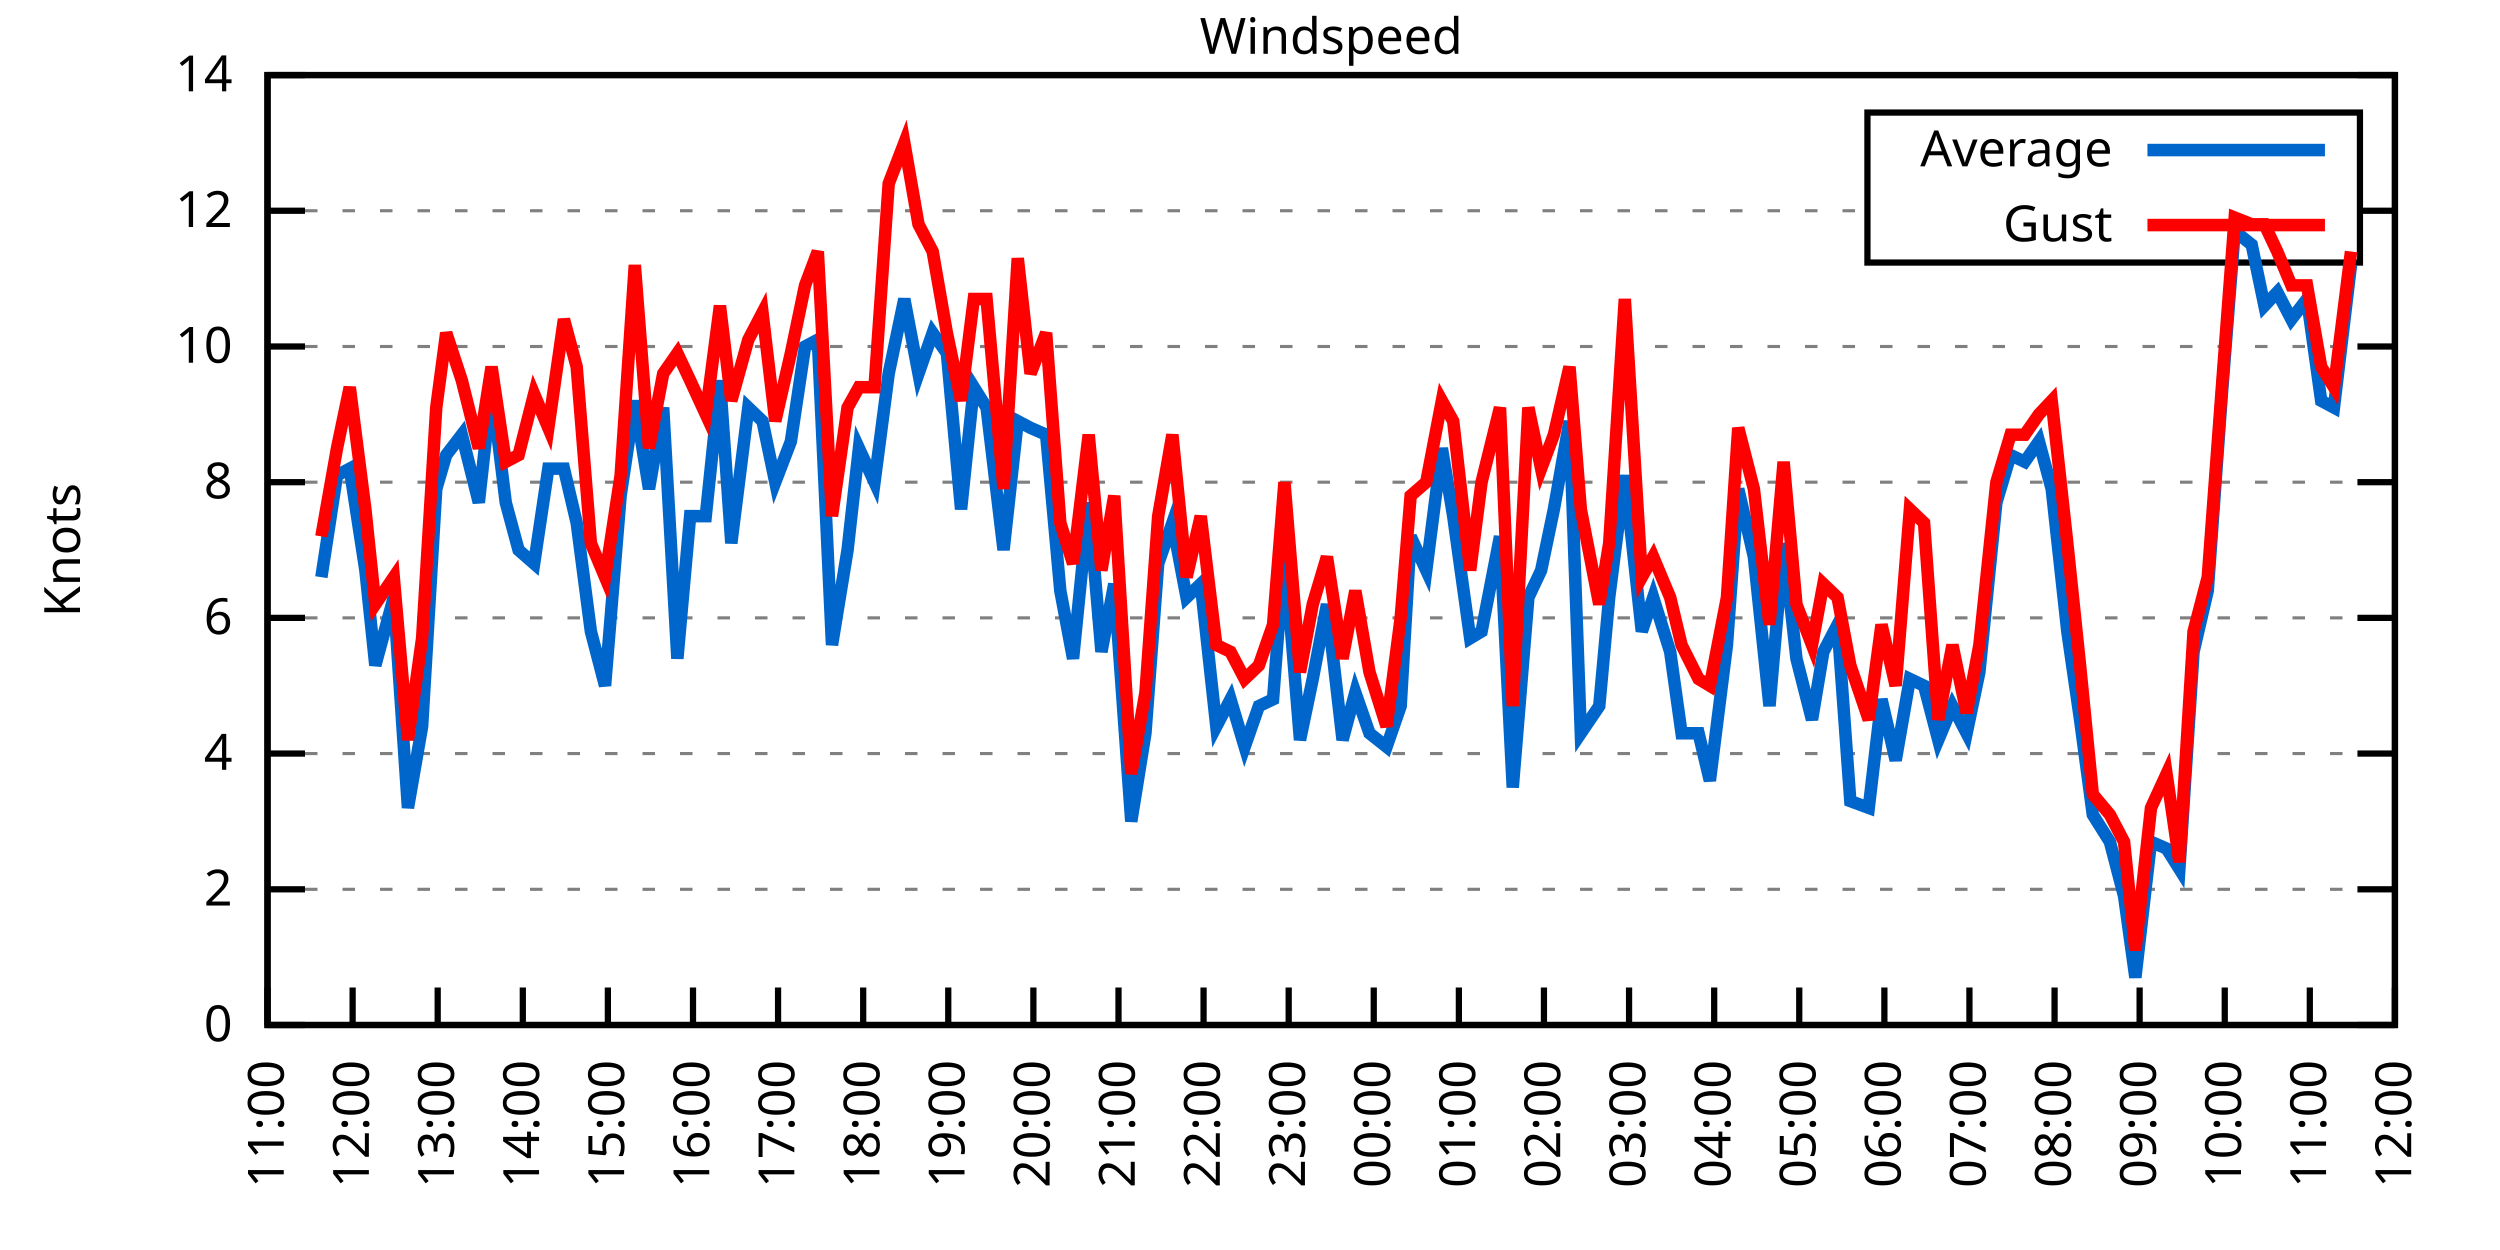
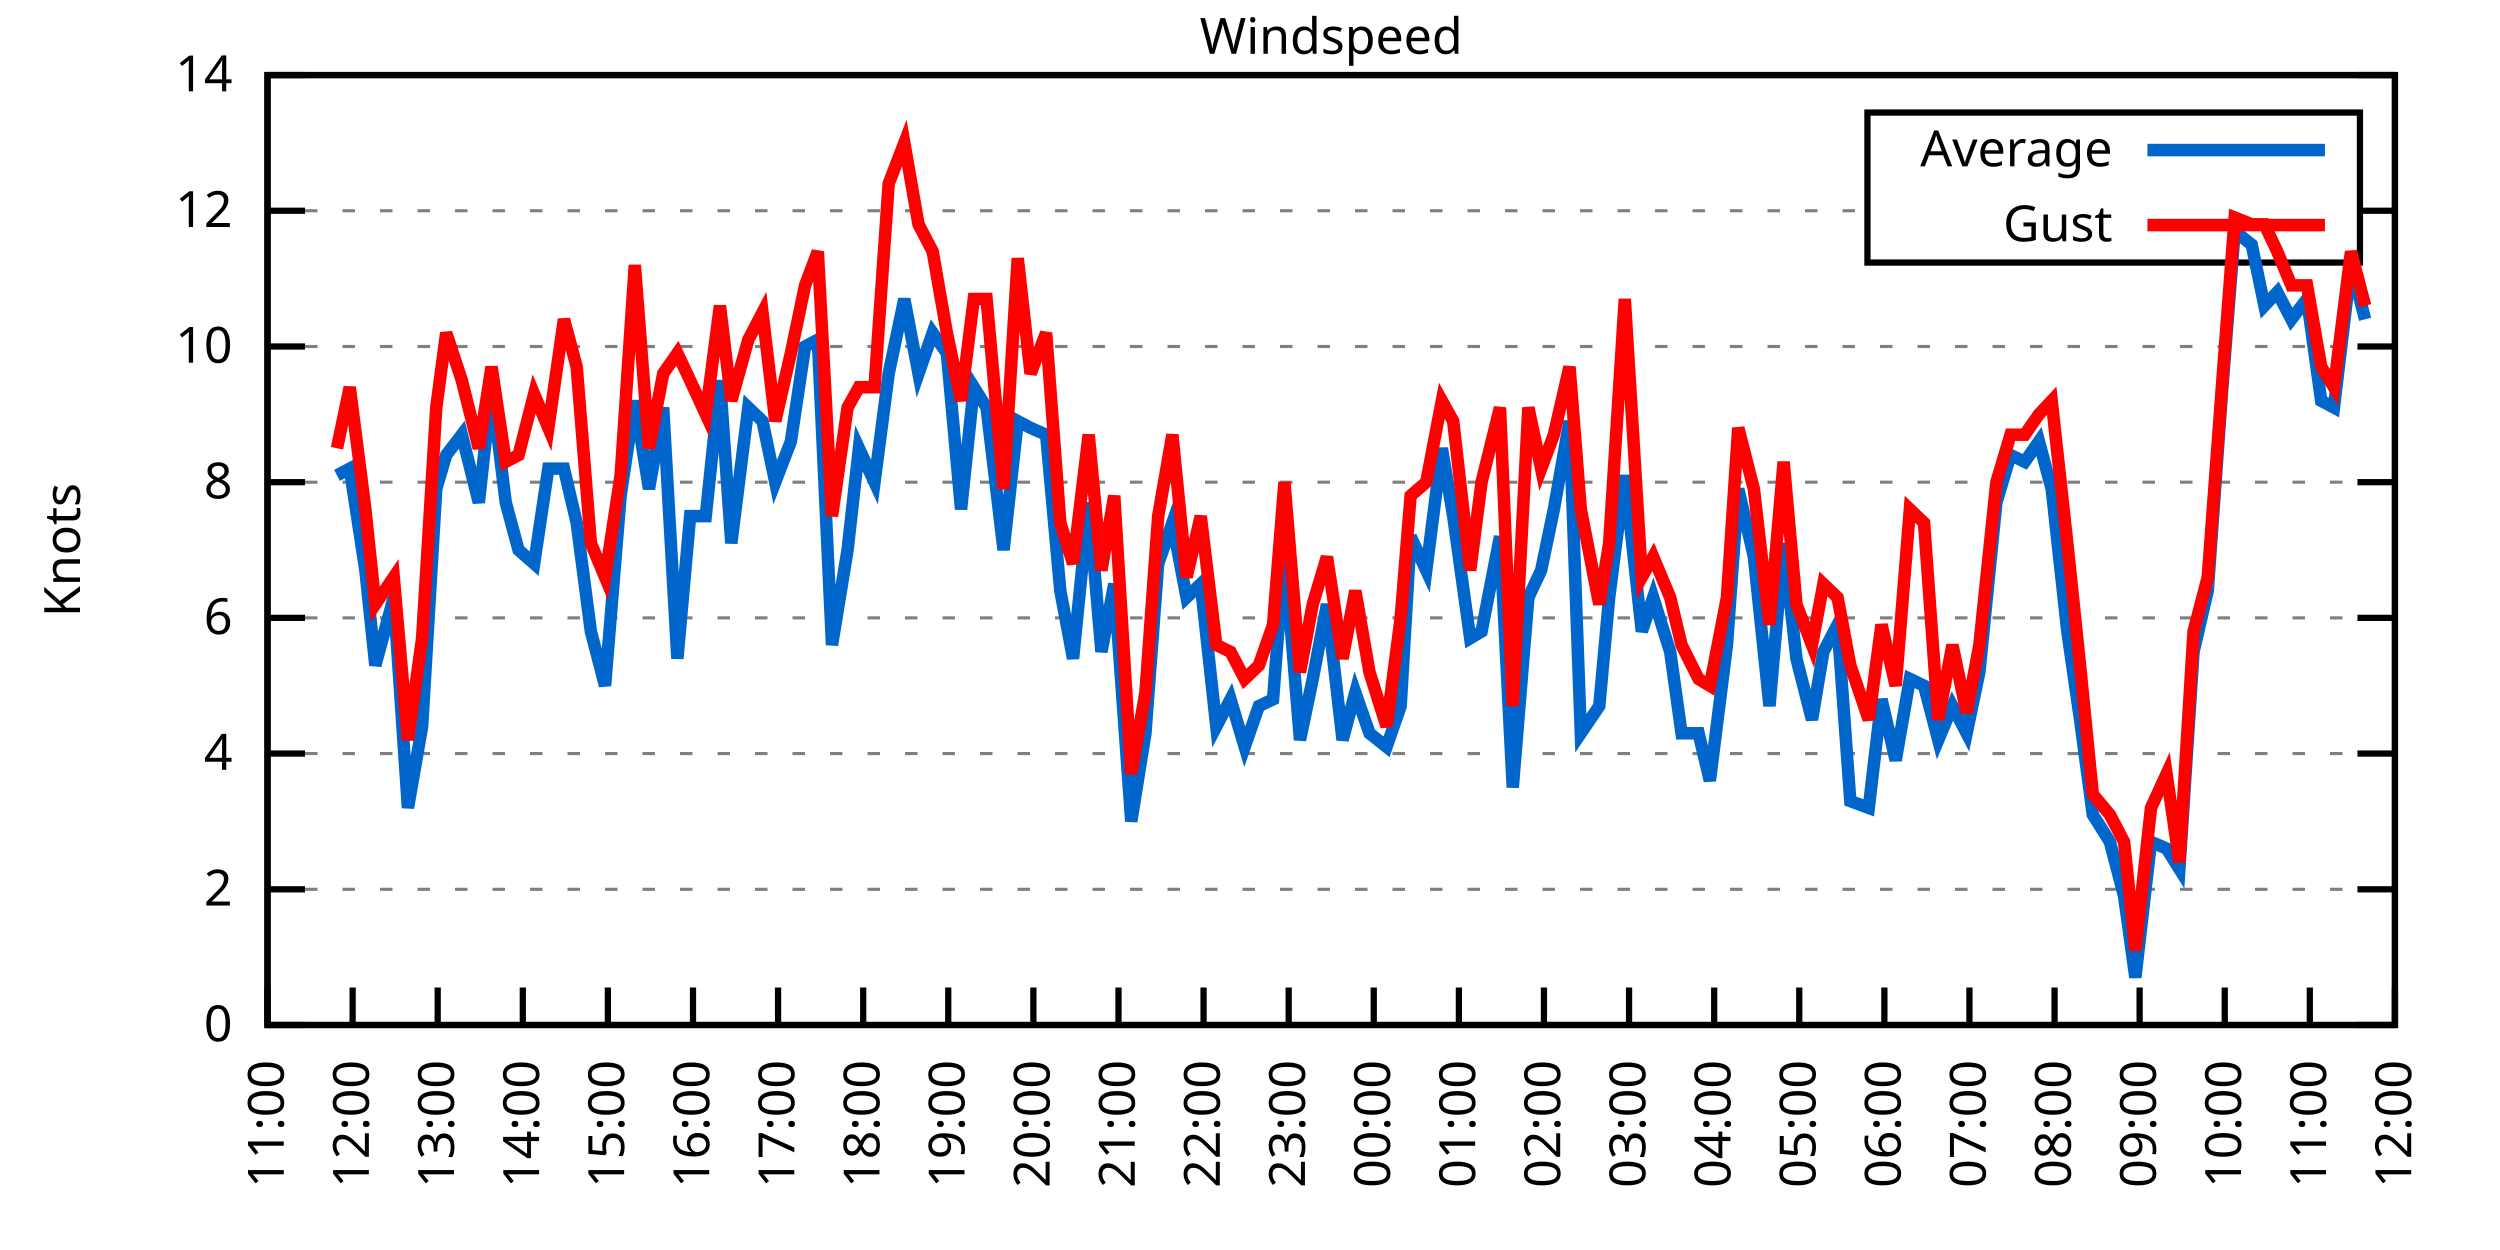
<svg xmlns="http://www.w3.org/2000/svg" xmlns:xlink="http://www.w3.org/1999/xlink" width="400" height="200" viewBox="0 0 400 200">
  <g id="gnuplot_canvas">
    <rect x="0" y="0" width="400" height="200" fill="none" />
    <defs>
      <circle id="gpDot" r="0.5" stroke-width="0.5" stroke="currentColor" />
      <path id="gpPt0" stroke-width="0.333" stroke="currentColor" d="M-1,0 h2 M0,-1 v2" />
      <path id="gpPt1" stroke-width="0.333" stroke="currentColor" d="M-1,-1 L1,1 M1,-1 L-1,1" />
      <path id="gpPt2" stroke-width="0.333" stroke="currentColor" d="M-1,0 L1,0 M0,-1 L0,1 M-1,-1 L1,1 M-1,1 L1,-1" />
      <rect id="gpPt3" stroke-width="0.333" stroke="currentColor" x="-1" y="-1" width="2" height="2" />
      <rect id="gpPt4" stroke-width="0.333" stroke="currentColor" fill="currentColor" x="-1" y="-1" width="2" height="2" />
      <circle id="gpPt5" stroke-width="0.333" stroke="currentColor" cx="0" cy="0" r="1" />
      <use xlink:href="#gpPt5" id="gpPt6" fill="currentColor" stroke="none" />
      <path id="gpPt7" stroke-width="0.333" stroke="currentColor" d="M0,-1.33 L-1.33,0.67 L1.33,0.67 z" />
      <use xlink:href="#gpPt7" id="gpPt8" fill="currentColor" stroke="none" />
      <use xlink:href="#gpPt7" id="gpPt9" stroke="currentColor" transform="rotate(180)" />
      <use xlink:href="#gpPt9" id="gpPt10" fill="currentColor" stroke="none" />
      <use xlink:href="#gpPt3" id="gpPt11" stroke="currentColor" transform="rotate(45)" />
      <use xlink:href="#gpPt11" id="gpPt12" fill="currentColor" stroke="none" />
      <path id="gpPt13" stroke-width="0.333" stroke="currentColor" d="M0,1.330 L1.265,0.411 L0.782,-1.067 L-0.782,-1.076 L-1.265,0.411 z" />
      <use xlink:href="#gpPt13" id="gpPt14" fill="currentColor" stroke="none" />
      <filter id="textbox" filterUnits="objectBoundingBox" x="0" y="0" height="1" width="1">
        <feFlood flood-color="white" flood-opacity="1" result="bgnd" />
        <feComposite in="SourceGraphic" in2="bgnd" operator="atop" />
      </filter>
      <filter id="greybox" filterUnits="objectBoundingBox" x="0" y="0" height="1" width="1">
        <feFlood flood-color="lightgrey" flood-opacity="1" result="grey" />
        <feComposite in="SourceGraphic" in2="grey" operator="atop" />
      </filter>
    </defs>
    <g fill="none" color="white" stroke="currentColor" stroke-width="1.00" stroke-linecap="butt" stroke-linejoin="miter">
</g>
    <g fill="none" color="black" stroke="currentColor" stroke-width="1.00" stroke-linecap="butt" stroke-linejoin="miter">
      <g stroke="none" shape-rendering="crispEdges">
        <polygon fill="rgb(255, 255, 255)" points="42.80,164.00 383.18,164.00 383.18,12.02 42.80,12.02 " />
      </g>
    </g>
    <g fill="none" color="black" stroke="currentColor" stroke-width="1.00" stroke-linecap="butt" stroke-linejoin="miter">
</g>
    <g fill="none" color="black" stroke="black" stroke-width="0.50" stroke-linecap="butt" stroke-linejoin="miter">
</g>
    <g fill="none" color="gray" stroke="currentColor" stroke-width="0.50" stroke-linecap="butt" stroke-linejoin="miter">
      <path stroke="gray" stroke-dasharray="2,4" class="gridline" d="M42.80,164.00 L383.19,164.00  " />
    </g>
    <g fill="none" color="gray" stroke="gray" stroke-width="1.00" stroke-linecap="butt" stroke-linejoin="miter">
</g>
    <g fill="none" color="black" stroke="currentColor" stroke-width="1.00" stroke-linecap="butt" stroke-linejoin="miter">
      <path stroke="black" d="M42.80,164.00 L48.80,164.00 M383.19,164.00 L377.19,164.00  " />
      <g transform="translate(37.20,166.60)" stroke="none" fill="black" font-family="Sans" font-size="8.00" text-anchor="end">
        <text>
          <tspan font-family="Sans"> 0</tspan>
        </text>
      </g>
    </g>
    <g fill="none" color="black" stroke="currentColor" stroke-width="1.00" stroke-linecap="butt" stroke-linejoin="miter">
</g>
    <g fill="none" color="black" stroke="black" stroke-width="0.50" stroke-linecap="butt" stroke-linejoin="miter">
</g>
    <g fill="none" color="gray" stroke="currentColor" stroke-width="0.50" stroke-linecap="butt" stroke-linejoin="miter">
      <path stroke="gray" stroke-dasharray="2,4" class="gridline" d="M42.80,142.29 L383.19,142.29  " />
    </g>
    <g fill="none" color="gray" stroke="gray" stroke-width="1.00" stroke-linecap="butt" stroke-linejoin="miter">
</g>
    <g fill="none" color="black" stroke="currentColor" stroke-width="1.00" stroke-linecap="butt" stroke-linejoin="miter">
      <path stroke="black" d="M42.80,142.29 L48.80,142.29 M383.19,142.29 L377.19,142.29  " />
      <g transform="translate(37.20,144.89)" stroke="none" fill="black" font-family="Sans" font-size="8.00" text-anchor="end">
        <text>
          <tspan font-family="Sans"> 2</tspan>
        </text>
      </g>
    </g>
    <g fill="none" color="black" stroke="currentColor" stroke-width="1.00" stroke-linecap="butt" stroke-linejoin="miter">
</g>
    <g fill="none" color="black" stroke="black" stroke-width="0.50" stroke-linecap="butt" stroke-linejoin="miter">
</g>
    <g fill="none" color="gray" stroke="currentColor" stroke-width="0.50" stroke-linecap="butt" stroke-linejoin="miter">
      <path stroke="gray" stroke-dasharray="2,4" class="gridline" d="M42.80,120.57 L383.19,120.57  " />
    </g>
    <g fill="none" color="gray" stroke="gray" stroke-width="1.00" stroke-linecap="butt" stroke-linejoin="miter">
</g>
    <g fill="none" color="black" stroke="currentColor" stroke-width="1.00" stroke-linecap="butt" stroke-linejoin="miter">
      <path stroke="black" d="M42.80,120.57 L48.80,120.57 M383.19,120.57 L377.19,120.57  " />
      <g transform="translate(37.20,123.17)" stroke="none" fill="black" font-family="Sans" font-size="8.00" text-anchor="end">
        <text>
          <tspan font-family="Sans"> 4</tspan>
        </text>
      </g>
    </g>
    <g fill="none" color="black" stroke="currentColor" stroke-width="1.00" stroke-linecap="butt" stroke-linejoin="miter">
</g>
    <g fill="none" color="black" stroke="black" stroke-width="0.50" stroke-linecap="butt" stroke-linejoin="miter">
</g>
    <g fill="none" color="gray" stroke="currentColor" stroke-width="0.50" stroke-linecap="butt" stroke-linejoin="miter">
      <path stroke="gray" stroke-dasharray="2,4" class="gridline" d="M42.80,98.86 L383.19,98.86  " />
    </g>
    <g fill="none" color="gray" stroke="gray" stroke-width="1.00" stroke-linecap="butt" stroke-linejoin="miter">
</g>
    <g fill="none" color="black" stroke="currentColor" stroke-width="1.00" stroke-linecap="butt" stroke-linejoin="miter">
      <path stroke="black" d="M42.80,98.86 L48.80,98.86 M383.19,98.86 L377.19,98.86  " />
      <g transform="translate(37.20,101.46)" stroke="none" fill="black" font-family="Sans" font-size="8.00" text-anchor="end">
        <text>
          <tspan font-family="Sans"> 6</tspan>
        </text>
      </g>
    </g>
    <g fill="none" color="black" stroke="currentColor" stroke-width="1.00" stroke-linecap="butt" stroke-linejoin="miter">
</g>
    <g fill="none" color="black" stroke="black" stroke-width="0.50" stroke-linecap="butt" stroke-linejoin="miter">
</g>
    <g fill="none" color="gray" stroke="currentColor" stroke-width="0.50" stroke-linecap="butt" stroke-linejoin="miter">
      <path stroke="gray" stroke-dasharray="2,4" class="gridline" d="M42.80,77.15 L383.19,77.15  " />
    </g>
    <g fill="none" color="gray" stroke="gray" stroke-width="1.00" stroke-linecap="butt" stroke-linejoin="miter">
</g>
    <g fill="none" color="black" stroke="currentColor" stroke-width="1.00" stroke-linecap="butt" stroke-linejoin="miter">
      <path stroke="black" d="M42.80,77.15 L48.80,77.15 M383.19,77.15 L377.19,77.15  " />
      <g transform="translate(37.20,79.75)" stroke="none" fill="black" font-family="Sans" font-size="8.00" text-anchor="end">
        <text>
          <tspan font-family="Sans"> 8</tspan>
        </text>
      </g>
    </g>
    <g fill="none" color="black" stroke="currentColor" stroke-width="1.00" stroke-linecap="butt" stroke-linejoin="miter">
</g>
    <g fill="none" color="black" stroke="black" stroke-width="0.50" stroke-linecap="butt" stroke-linejoin="miter">
</g>
    <g fill="none" color="gray" stroke="currentColor" stroke-width="0.50" stroke-linecap="butt" stroke-linejoin="miter">
      <path stroke="gray" stroke-dasharray="2,4" class="gridline" d="M42.80,55.44 L383.19,55.44  " />
    </g>
    <g fill="none" color="gray" stroke="gray" stroke-width="1.00" stroke-linecap="butt" stroke-linejoin="miter">
</g>
    <g fill="none" color="black" stroke="currentColor" stroke-width="1.00" stroke-linecap="butt" stroke-linejoin="miter">
      <path stroke="black" d="M42.80,55.44 L48.80,55.44 M383.19,55.44 L377.19,55.44  " />
      <g transform="translate(37.20,58.04)" stroke="none" fill="black" font-family="Sans" font-size="8.00" text-anchor="end">
        <text>
          <tspan font-family="Sans"> 10</tspan>
        </text>
      </g>
    </g>
    <g fill="none" color="black" stroke="currentColor" stroke-width="1.00" stroke-linecap="butt" stroke-linejoin="miter">
</g>
    <g fill="none" color="black" stroke="black" stroke-width="0.50" stroke-linecap="butt" stroke-linejoin="miter">
</g>
    <g fill="none" color="gray" stroke="currentColor" stroke-width="0.50" stroke-linecap="butt" stroke-linejoin="miter">
      <path stroke="gray" stroke-dasharray="2,4" class="gridline" d="M42.80,33.72 L298.79,33.72 M377.59,33.72 L383.19,33.72  " />
    </g>
    <g fill="none" color="gray" stroke="gray" stroke-width="1.00" stroke-linecap="butt" stroke-linejoin="miter">
</g>
    <g fill="none" color="black" stroke="currentColor" stroke-width="1.00" stroke-linecap="butt" stroke-linejoin="miter">
      <path stroke="black" d="M42.80,33.72 L48.80,33.72 M383.19,33.72 L377.19,33.72  " />
      <g transform="translate(37.20,36.32)" stroke="none" fill="black" font-family="Sans" font-size="8.00" text-anchor="end">
        <text>
          <tspan font-family="Sans"> 12</tspan>
        </text>
      </g>
    </g>
    <g fill="none" color="black" stroke="currentColor" stroke-width="1.00" stroke-linecap="butt" stroke-linejoin="miter">
</g>
    <g fill="none" color="black" stroke="black" stroke-width="0.50" stroke-linecap="butt" stroke-linejoin="miter">
</g>
    <g fill="none" color="gray" stroke="currentColor" stroke-width="0.50" stroke-linecap="butt" stroke-linejoin="miter">
      <path stroke="gray" stroke-dasharray="2,4" class="gridline" d="M42.80,12.01 L383.19,12.01  " />
    </g>
    <g fill="none" color="gray" stroke="gray" stroke-width="1.00" stroke-linecap="butt" stroke-linejoin="miter">
</g>
    <g fill="none" color="black" stroke="currentColor" stroke-width="1.00" stroke-linecap="butt" stroke-linejoin="miter">
      <path stroke="black" d="M42.80,12.01 L48.80,12.01 M383.19,12.01 L377.19,12.01  " />
      <g transform="translate(37.20,14.61)" stroke="none" fill="black" font-family="Sans" font-size="8.00" text-anchor="end">
        <text>
          <tspan font-family="Sans"> 14</tspan>
        </text>
      </g>
    </g>
    <g fill="none" color="black" stroke="currentColor" stroke-width="1.00" stroke-linecap="butt" stroke-linejoin="miter">
      <path stroke="black" d="M42.80,164.00 L42.80,158.00  " />
      <g transform="translate(45.40,169.60) rotate(270.00)" stroke="none" fill="black" font-family="Sans" font-size="8.00" text-anchor="end">
        <text>
          <tspan font-family="Sans">11:00</tspan>
        </text>
      </g>
    </g>
    <g fill="none" color="black" stroke="currentColor" stroke-width="1.00" stroke-linecap="butt" stroke-linejoin="miter">
      <path stroke="black" d="M56.42,164.00 L56.42,158.00  " />
      <g transform="translate(59.02,169.60) rotate(270.00)" stroke="none" fill="black" font-family="Sans" font-size="8.00" text-anchor="end">
        <text>
          <tspan font-family="Sans">12:00</tspan>
        </text>
      </g>
    </g>
    <g fill="none" color="black" stroke="currentColor" stroke-width="1.00" stroke-linecap="butt" stroke-linejoin="miter">
      <path stroke="black" d="M70.03,164.00 L70.03,158.00  " />
      <g transform="translate(72.63,169.60) rotate(270.00)" stroke="none" fill="black" font-family="Sans" font-size="8.00" text-anchor="end">
        <text>
          <tspan font-family="Sans">13:00</tspan>
        </text>
      </g>
    </g>
    <g fill="none" color="black" stroke="currentColor" stroke-width="1.00" stroke-linecap="butt" stroke-linejoin="miter">
      <path stroke="black" d="M83.65,164.00 L83.65,158.00  " />
      <g transform="translate(86.25,169.60) rotate(270.00)" stroke="none" fill="black" font-family="Sans" font-size="8.00" text-anchor="end">
        <text>
          <tspan font-family="Sans">14:00</tspan>
        </text>
      </g>
    </g>
    <g fill="none" color="black" stroke="currentColor" stroke-width="1.00" stroke-linecap="butt" stroke-linejoin="miter">
      <path stroke="black" d="M97.26,164.00 L97.26,158.00  " />
      <g transform="translate(99.86,169.60) rotate(270.00)" stroke="none" fill="black" font-family="Sans" font-size="8.00" text-anchor="end">
        <text>
          <tspan font-family="Sans">15:00</tspan>
        </text>
      </g>
    </g>
    <g fill="none" color="black" stroke="currentColor" stroke-width="1.00" stroke-linecap="butt" stroke-linejoin="miter">
      <path stroke="black" d="M110.88,164.00 L110.88,158.00  " />
      <g transform="translate(113.48,169.60) rotate(270.00)" stroke="none" fill="black" font-family="Sans" font-size="8.00" text-anchor="end">
        <text>
          <tspan font-family="Sans">16:00</tspan>
        </text>
      </g>
    </g>
    <g fill="none" color="black" stroke="currentColor" stroke-width="1.00" stroke-linecap="butt" stroke-linejoin="miter">
      <path stroke="black" d="M124.49,164.00 L124.49,158.00  " />
      <g transform="translate(127.09,169.60) rotate(270.00)" stroke="none" fill="black" font-family="Sans" font-size="8.00" text-anchor="end">
        <text>
          <tspan font-family="Sans">17:00</tspan>
        </text>
      </g>
    </g>
    <g fill="none" color="black" stroke="currentColor" stroke-width="1.00" stroke-linecap="butt" stroke-linejoin="miter">
      <path stroke="black" d="M138.11,164.00 L138.11,158.00  " />
      <g transform="translate(140.71,169.60) rotate(270.00)" stroke="none" fill="black" font-family="Sans" font-size="8.00" text-anchor="end">
        <text>
          <tspan font-family="Sans">18:00</tspan>
        </text>
      </g>
    </g>
    <g fill="none" color="black" stroke="currentColor" stroke-width="1.00" stroke-linecap="butt" stroke-linejoin="miter">
      <path stroke="black" d="M151.72,164.00 L151.72,158.00  " />
      <g transform="translate(154.32,169.60) rotate(270.00)" stroke="none" fill="black" font-family="Sans" font-size="8.00" text-anchor="end">
        <text>
          <tspan font-family="Sans">19:00</tspan>
        </text>
      </g>
    </g>
    <g fill="none" color="black" stroke="currentColor" stroke-width="1.00" stroke-linecap="butt" stroke-linejoin="miter">
      <path stroke="black" d="M165.34,164.00 L165.34,158.00  " />
      <g transform="translate(167.94,169.60) rotate(270.00)" stroke="none" fill="black" font-family="Sans" font-size="8.00" text-anchor="end">
        <text>
          <tspan font-family="Sans">20:00</tspan>
        </text>
      </g>
    </g>
    <g fill="none" color="black" stroke="currentColor" stroke-width="1.00" stroke-linecap="butt" stroke-linejoin="miter">
      <path stroke="black" d="M178.96,164.00 L178.96,158.00  " />
      <g transform="translate(181.56,169.60) rotate(270.00)" stroke="none" fill="black" font-family="Sans" font-size="8.00" text-anchor="end">
        <text>
          <tspan font-family="Sans">21:00</tspan>
        </text>
      </g>
    </g>
    <g fill="none" color="black" stroke="currentColor" stroke-width="1.00" stroke-linecap="butt" stroke-linejoin="miter">
      <path stroke="black" d="M192.57,164.00 L192.57,158.00  " />
      <g transform="translate(195.17,169.60) rotate(270.00)" stroke="none" fill="black" font-family="Sans" font-size="8.00" text-anchor="end">
        <text>
          <tspan font-family="Sans">22:00</tspan>
        </text>
      </g>
    </g>
    <g fill="none" color="black" stroke="currentColor" stroke-width="1.00" stroke-linecap="butt" stroke-linejoin="miter">
      <path stroke="black" d="M206.19,164.00 L206.19,158.00  " />
      <g transform="translate(208.79,169.60) rotate(270.00)" stroke="none" fill="black" font-family="Sans" font-size="8.00" text-anchor="end">
        <text>
          <tspan font-family="Sans">23:00</tspan>
        </text>
      </g>
    </g>
    <g fill="none" color="black" stroke="currentColor" stroke-width="1.00" stroke-linecap="butt" stroke-linejoin="miter">
      <path stroke="black" d="M219.80,164.00 L219.80,158.00  " />
      <g transform="translate(222.40,169.60) rotate(270.00)" stroke="none" fill="black" font-family="Sans" font-size="8.00" text-anchor="end">
        <text>
          <tspan font-family="Sans">00:00</tspan>
        </text>
      </g>
    </g>
    <g fill="none" color="black" stroke="currentColor" stroke-width="1.00" stroke-linecap="butt" stroke-linejoin="miter">
      <path stroke="black" d="M233.42,164.00 L233.42,158.00  " />
      <g transform="translate(236.02,169.60) rotate(270.00)" stroke="none" fill="black" font-family="Sans" font-size="8.00" text-anchor="end">
        <text>
          <tspan font-family="Sans">01:00</tspan>
        </text>
      </g>
    </g>
    <g fill="none" color="black" stroke="currentColor" stroke-width="1.00" stroke-linecap="butt" stroke-linejoin="miter">
      <path stroke="black" d="M247.03,164.00 L247.03,158.00  " />
      <g transform="translate(249.63,169.60) rotate(270.00)" stroke="none" fill="black" font-family="Sans" font-size="8.00" text-anchor="end">
        <text>
          <tspan font-family="Sans">02:00</tspan>
        </text>
      </g>
    </g>
    <g fill="none" color="black" stroke="currentColor" stroke-width="1.00" stroke-linecap="butt" stroke-linejoin="miter">
      <path stroke="black" d="M260.65,164.00 L260.65,158.00  " />
      <g transform="translate(263.25,169.60) rotate(270.00)" stroke="none" fill="black" font-family="Sans" font-size="8.00" text-anchor="end">
        <text>
          <tspan font-family="Sans">03:00</tspan>
        </text>
      </g>
    </g>
    <g fill="none" color="black" stroke="currentColor" stroke-width="1.00" stroke-linecap="butt" stroke-linejoin="miter">
      <path stroke="black" d="M274.27,164.00 L274.27,158.00  " />
      <g transform="translate(276.87,169.60) rotate(270.00)" stroke="none" fill="black" font-family="Sans" font-size="8.00" text-anchor="end">
        <text>
          <tspan font-family="Sans">04:00</tspan>
        </text>
      </g>
    </g>
    <g fill="none" color="black" stroke="currentColor" stroke-width="1.00" stroke-linecap="butt" stroke-linejoin="miter">
      <path stroke="black" d="M287.88,164.00 L287.88,158.00  " />
      <g transform="translate(290.48,169.60) rotate(270.00)" stroke="none" fill="black" font-family="Sans" font-size="8.00" text-anchor="end">
        <text>
          <tspan font-family="Sans">05:00</tspan>
        </text>
      </g>
    </g>
    <g fill="none" color="black" stroke="currentColor" stroke-width="1.00" stroke-linecap="butt" stroke-linejoin="miter">
      <path stroke="black" d="M301.50,164.00 L301.50,158.00  " />
      <g transform="translate(304.10,169.60) rotate(270.00)" stroke="none" fill="black" font-family="Sans" font-size="8.00" text-anchor="end">
        <text>
          <tspan font-family="Sans">06:00</tspan>
        </text>
      </g>
    </g>
    <g fill="none" color="black" stroke="currentColor" stroke-width="1.00" stroke-linecap="butt" stroke-linejoin="miter">
      <path stroke="black" d="M315.11,164.00 L315.11,158.00  " />
      <g transform="translate(317.71,169.60) rotate(270.00)" stroke="none" fill="black" font-family="Sans" font-size="8.00" text-anchor="end">
        <text>
          <tspan font-family="Sans">07:00</tspan>
        </text>
      </g>
    </g>
    <g fill="none" color="black" stroke="currentColor" stroke-width="1.00" stroke-linecap="butt" stroke-linejoin="miter">
      <path stroke="black" d="M328.73,164.00 L328.73,158.00  " />
      <g transform="translate(331.33,169.60) rotate(270.00)" stroke="none" fill="black" font-family="Sans" font-size="8.00" text-anchor="end">
        <text>
          <tspan font-family="Sans">08:00</tspan>
        </text>
      </g>
    </g>
    <g fill="none" color="black" stroke="currentColor" stroke-width="1.00" stroke-linecap="butt" stroke-linejoin="miter">
      <path stroke="black" d="M342.34,164.00 L342.34,158.00  " />
      <g transform="translate(344.94,169.60) rotate(270.00)" stroke="none" fill="black" font-family="Sans" font-size="8.00" text-anchor="end">
        <text>
          <tspan font-family="Sans">09:00</tspan>
        </text>
      </g>
    </g>
    <g fill="none" color="black" stroke="currentColor" stroke-width="1.00" stroke-linecap="butt" stroke-linejoin="miter">
      <path stroke="black" d="M355.96,164.00 L355.96,158.00  " />
      <g transform="translate(358.56,169.60) rotate(270.00)" stroke="none" fill="black" font-family="Sans" font-size="8.00" text-anchor="end">
        <text>
          <tspan font-family="Sans">10:00</tspan>
        </text>
      </g>
    </g>
    <g fill="none" color="black" stroke="currentColor" stroke-width="1.00" stroke-linecap="butt" stroke-linejoin="miter">
      <path stroke="black" d="M369.57,164.00 L369.57,158.00  " />
      <g transform="translate(372.17,169.60) rotate(270.00)" stroke="none" fill="black" font-family="Sans" font-size="8.00" text-anchor="end">
        <text>
          <tspan font-family="Sans">11:00</tspan>
        </text>
      </g>
    </g>
    <g fill="none" color="black" stroke="currentColor" stroke-width="1.00" stroke-linecap="butt" stroke-linejoin="miter">
      <path stroke="black" d="M383.19,164.00 L383.19,158.00  " />
      <g transform="translate(385.79,169.60) rotate(270.00)" stroke="none" fill="black" font-family="Sans" font-size="8.00" text-anchor="end">
        <text>
          <tspan font-family="Sans">12:00</tspan>
        </text>
      </g>
    </g>
    <g fill="none" color="black" stroke="currentColor" stroke-width="1.00" stroke-linecap="butt" stroke-linejoin="miter">
</g>
    <g fill="none" color="black" stroke="currentColor" stroke-width="1.00" stroke-linecap="butt" stroke-linejoin="miter">
      <path stroke="black" d="M42.80,12.01 L42.80,164.00 L383.19,164.00 L383.19,12.01 L42.80,12.01 Z  " />
    </g>
    <g fill="none" color="black" stroke="currentColor" stroke-width="1.00" stroke-linecap="butt" stroke-linejoin="miter">
</g>
    <g fill="none" color="black" stroke="currentColor" stroke-width="1.00" stroke-linecap="butt" stroke-linejoin="miter">
      <path stroke="black" d="M298.79,42.01 L298.79,18.01 L377.59,18.01 L377.59,42.01 L298.79,42.01 Z  " />
    </g>
    <g id="Windspeed_plot_1">
      <g fill="none" color="white" stroke="black" stroke-width="2.00" stroke-linecap="butt" stroke-linejoin="miter">
</g>
      <g fill="none" color="black" stroke="currentColor" stroke-width="2.00" stroke-linecap="butt" stroke-linejoin="miter">
        <g transform="translate(337.99,26.61)" stroke="none" fill="black" font-family="Sans" font-size="8.00" text-anchor="end">
          <text>
            <tspan font-family="Sans">Average</tspan>
          </text>
        </g>
      </g>
      <g fill="none" color="black" stroke="currentColor" stroke-width="2.00" stroke-linecap="butt" stroke-linejoin="miter">
-         <path stroke="rgb(  0, 102, 204)" d="M343.59,24.01 L371.99,24.01 M51.42,92.35 L53.92,76.06 L55.96,74.98 L58.46,91.26 L60.05,106.46 L63.00,95.60   L65.27,129.26 L67.54,116.23 L69.80,78.23 L71.39,72.81 L73.89,69.55 L76.61,80.41 L78.65,61.95 L80.92,80.41   L82.97,88.00 L85.46,90.18 L87.73,74.98 L90.23,74.98 L92.27,83.66 L94.54,101.03 L96.81,109.72 L99.30,79.32   L101.57,64.12 L103.84,78.23 L106.11,65.21 L108.38,105.38 L110.42,82.58 L112.92,82.58 L115.19,60.86 L117.01,86.92   L119.73,65.21 L122.00,67.38 L124.04,77.15 L126.54,70.63 L128.81,55.44 L130.85,54.35 L133.12,103.20 L135.61,88.00   L137.43,71.72 L139.92,77.15 L142.19,59.78 L144.69,47.84 L146.96,59.78 L149.23,53.26 L151.50,56.52 L153.77,81.49   L155.81,61.95 L157.85,65.21 L160.57,88.00 L162.84,67.38 L164.89,68.46 L167.38,69.55 L169.65,94.52 L171.69,105.38   L174.19,80.41 L176.23,104.29 L178.28,93.43 L181.00,131.43 L183.27,117.32 L185.31,90.18 L187.58,83.66 L189.85,95.60   L192.12,93.43 L194.61,116.23 L196.88,111.89 L199.15,119.49 L201.42,112.97 L203.69,111.89 L205.51,88.00 L208.00,118.40   L210.04,108.63 L212.31,96.69 L214.81,118.40 L216.85,110.80 L219.12,117.32 L221.85,119.49 L224.11,112.97 L225.70,85.83   L228.20,91.26 L230.70,71.72 L232.51,82.58 L235.23,102.12 L237.05,101.03 L240.00,85.83 L242.04,126.00 L244.54,95.60   L246.58,91.26 L248.62,81.49 L251.12,67.38 L252.93,117.32 L255.88,112.97 L257.47,95.60 L259.97,76.06 L262.69,101.03   L264.51,95.60 L267.23,104.29 L269.05,117.32 L271.77,117.32 L273.58,124.92 L276.31,103.20 L278.12,78.23 L280.62,89.09   L283.12,112.97 L285.38,86.92 L287.43,105.38 L289.92,115.15 L291.74,104.29 L294.01,99.95 L296.05,128.17 L299.00,129.26   L301.04,111.89 L303.31,121.66 L305.58,108.63 L307.85,109.72 L310.12,118.40 L312.39,112.97 L314.66,117.32 L316.70,107.55   L319.42,80.41 L321.69,72.81 L323.96,73.89 L326.23,70.63 L328.27,78.23 L330.77,101.03 L332.81,115.15 L334.85,130.35   L337.58,134.69 L339.85,143.37 L341.66,156.40 L344.16,134.69 L346.65,135.77 L348.70,139.03 L350.97,104.29 L353.24,94.52   L355.50,63.04 L357.55,36.98 L360.27,39.15 L362.31,48.92 L364.36,46.75 L366.62,51.09 L369.12,47.84 L371.39,64.12   L373.43,65.21 L376.16,42.41  " />
+         <path stroke="rgb(  0, 102, 204)" d="M343.59,24.01 L371.99,24.01 M53.92,76.06 L55.96,74.98 L58.46,91.26 L60.05,106.46 L63.00,95.60 L65.27,129.26   L67.54,116.23 L69.80,78.23 L71.39,72.81 L73.89,69.55 L76.61,80.41 L78.65,61.95 L80.92,80.41 L82.97,88.00   L85.46,90.18 L87.73,74.98 L90.23,74.98 L92.27,83.66 L94.54,101.03 L96.81,109.72 L99.30,79.32 L101.57,64.12   L103.84,78.23 L106.11,65.21 L108.38,105.38 L110.42,82.58 L112.92,82.58 L115.19,60.86 L117.01,86.92 L119.73,65.21   L122.00,67.38 L124.04,77.15 L126.54,70.63 L128.81,55.44 L130.85,54.35 L133.12,103.20 L135.61,88.00 L137.43,71.72   L139.92,77.15 L142.19,59.78 L144.69,47.84 L146.96,59.78 L149.23,53.26 L151.50,56.52 L153.77,81.49 L155.81,61.95   L157.85,65.21 L160.57,88.00 L162.84,67.38 L164.89,68.46 L167.38,69.55 L169.65,94.52 L171.69,105.38 L174.19,80.41   L176.23,104.29 L178.28,93.43 L181.00,131.43 L183.27,117.32 L185.31,90.18 L187.58,83.66 L189.85,95.60 L192.12,93.43   L194.61,116.23 L196.88,111.89 L199.15,119.49 L201.42,112.97 L203.69,111.89 L205.51,88.00 L208.00,118.40 L210.04,108.63   L212.31,96.69 L214.81,118.40 L216.85,110.80 L219.12,117.32 L221.85,119.49 L224.11,112.97 L225.70,85.83 L228.20,91.26   L230.70,71.72 L232.51,82.58 L235.23,102.12 L237.05,101.03 L240.00,85.83 L242.04,126.00 L244.54,95.60 L246.58,91.26   L248.62,81.49 L251.12,67.38 L252.93,117.32 L255.88,112.97 L257.47,95.60 L259.97,76.06 L262.69,101.03 L264.51,95.60   L267.23,104.29 L269.05,117.32 L271.77,117.32 L273.58,124.92 L276.31,103.20 L278.12,78.23 L280.62,89.09 L283.12,112.97   L285.38,86.92 L287.43,105.38 L289.92,115.15 L291.74,104.29 L294.01,99.95 L296.05,128.17 L299.00,129.26 L301.04,111.89   L303.31,121.66 L305.58,108.63 L307.85,109.72 L310.12,118.40 L312.39,112.97 L314.66,117.32 L316.70,107.55 L319.42,80.41   L321.69,72.81 L323.96,73.89 L326.23,70.63 L328.27,78.23 L330.77,101.03 L332.81,115.15 L334.85,130.35 L337.58,134.69   L339.85,143.37 L341.66,156.40 L344.16,134.69 L346.65,135.77 L348.70,139.03 L350.97,104.29 L353.24,94.52 L355.50,63.04   L357.55,36.98 L360.27,39.15 L362.31,48.92 L364.36,46.75 L366.62,51.09 L369.12,47.84 L371.39,64.12 L373.43,65.21   L376.16,42.41 L378.42,51.09  " />
      </g>
    </g>
    <g id="Windspeed_plot_2">
      <g fill="none" color="black" stroke="currentColor" stroke-width="2.00" stroke-linecap="butt" stroke-linejoin="miter">
        <g transform="translate(337.99,38.61)" stroke="none" fill="black" font-family="Sans" font-size="8.00" text-anchor="end">
          <text>
            <tspan font-family="Sans">Gust</tspan>
          </text>
        </g>
      </g>
      <g fill="none" color="black" stroke="currentColor" stroke-width="2.00" stroke-linecap="butt" stroke-linejoin="miter">
-         <path stroke="rgb(255,   0,   0)" d="M343.59,36.01 L371.99,36.01 M51.42,85.83 L53.92,71.72 L55.96,61.95 L58.46,81.49 L60.05,96.69 L63.00,92.35   L65.27,118.40 L67.54,102.12 L69.80,65.21 L71.39,53.26 L73.89,60.86 L76.61,71.72 L78.65,58.69 L80.92,73.89   L82.97,72.81 L85.46,63.04 L87.73,68.46 L90.23,51.09 L92.27,58.69 L94.54,86.92 L96.81,92.35 L99.30,76.06   L101.57,42.41 L103.84,71.72 L106.11,59.78 L108.38,56.52 L110.42,60.86 L112.92,66.29 L115.19,48.92 L117.01,64.12   L119.73,54.35 L122.00,50.01 L124.04,67.38 L126.54,56.52 L128.81,45.66 L130.85,40.24 L133.12,82.58 L135.61,65.21   L137.43,61.95 L139.92,61.95 L142.19,29.38 L144.69,22.87 L146.96,35.89 L149.23,40.24 L151.50,53.26 L153.77,64.12   L155.81,47.84 L157.85,47.84 L160.57,78.23 L162.84,41.32 L164.89,59.78 L167.38,53.26 L169.65,83.66 L171.69,90.18   L174.19,69.55 L176.23,91.26 L178.28,79.32 L181.00,123.83 L183.27,110.80 L185.31,82.58 L187.58,69.55 L189.85,92.35   L192.12,82.58 L194.61,103.20 L196.88,104.29 L199.15,108.63 L201.42,106.46 L203.69,99.95 L205.51,77.15 L208.00,107.55   L210.04,96.69 L212.31,89.09 L214.81,105.38 L216.85,94.52 L219.12,107.55 L221.85,116.23 L224.11,98.86 L225.70,79.32   L228.20,77.15 L230.70,64.12 L232.51,67.38 L235.23,91.26 L237.05,77.15 L240.00,65.21 L242.04,112.97 L244.54,65.21   L246.58,74.98 L248.62,69.55 L251.12,58.69 L252.93,81.49 L255.88,96.69 L257.47,86.92 L259.97,47.84 L262.69,92.35   L264.51,89.09 L267.23,95.60 L269.05,103.20 L271.77,108.63 L273.58,109.72 L276.31,95.60 L278.12,68.46 L280.62,78.23   L283.12,99.95 L285.38,73.89 L287.43,96.69 L289.92,103.20 L291.74,93.43 L294.01,95.60 L296.05,106.46 L299.00,115.15   L301.04,99.95 L303.31,109.72 L305.58,81.49 L307.85,83.66 L310.12,115.15 L312.39,103.20 L314.66,114.06 L316.70,103.20   L319.42,77.15 L321.69,69.55 L323.96,69.55 L326.23,66.29 L328.27,64.12 L330.77,86.92 L332.81,106.46 L334.85,127.09   L337.58,130.35 L339.85,134.69 L341.66,152.06 L344.16,129.26 L346.65,123.83 L348.70,137.94 L350.97,101.03 L353.24,92.35   L355.50,61.95 L357.55,34.81 L360.27,35.89 L362.31,35.89 L364.36,40.24 L366.62,45.66 L369.12,45.66 L371.39,58.69   L373.43,61.95 L376.16,40.24  " />
+         <path stroke="rgb(255,   0,   0)" d="M343.59,36.01 L371.99,36.01 M53.92,71.72 L55.96,61.95 L58.46,81.49 L60.05,96.69 L63.00,92.35 L65.27,118.40   L67.54,102.12 L69.80,65.21 L71.39,53.26 L73.89,60.86 L76.61,71.72 L78.65,58.69 L80.92,73.89 L82.97,72.81   L85.46,63.04 L87.73,68.46 L90.23,51.09 L92.27,58.69 L94.54,86.92 L96.81,92.35 L99.30,76.06 L101.57,42.41   L103.84,71.72 L106.11,59.78 L108.38,56.52 L110.42,60.86 L112.92,66.29 L115.19,48.92 L117.01,64.12 L119.73,54.35   L122.00,50.01 L124.04,67.38 L126.54,56.52 L128.81,45.66 L130.85,40.24 L133.12,82.58 L135.61,65.21 L137.43,61.95   L139.92,61.95 L142.19,29.38 L144.69,22.87 L146.96,35.89 L149.23,40.24 L151.50,53.26 L153.77,64.12 L155.81,47.84   L157.85,47.84 L160.57,78.23 L162.84,41.32 L164.89,59.78 L167.38,53.26 L169.65,83.66 L171.69,90.18 L174.19,69.55   L176.23,91.26 L178.28,79.32 L181.00,123.83 L183.27,110.80 L185.31,82.58 L187.58,69.55 L189.85,92.35 L192.12,82.58   L194.61,103.20 L196.88,104.29 L199.15,108.63 L201.42,106.46 L203.69,99.95 L205.51,77.15 L208.00,107.55 L210.04,96.69   L212.31,89.09 L214.81,105.38 L216.85,94.52 L219.12,107.55 L221.85,116.23 L224.11,98.86 L225.70,79.32 L228.20,77.15   L230.70,64.12 L232.51,67.38 L235.23,91.26 L237.05,77.15 L240.00,65.21 L242.04,112.97 L244.54,65.21 L246.58,74.98   L248.62,69.55 L251.12,58.69 L252.93,81.49 L255.88,96.69 L257.47,86.92 L259.97,47.84 L262.69,92.35 L264.51,89.09   L267.23,95.60 L269.05,103.20 L271.77,108.63 L273.58,109.72 L276.31,95.60 L278.12,68.46 L280.62,78.23 L283.12,99.95   L285.38,73.89 L287.43,96.69 L289.92,103.20 L291.74,93.43 L294.01,95.60 L296.05,106.46 L299.00,115.15 L301.04,99.95   L303.31,109.72 L305.58,81.49 L307.85,83.66 L310.12,115.15 L312.39,103.20 L314.66,114.06 L316.70,103.20 L319.42,77.15   L321.69,69.55 L323.96,69.55 L326.23,66.29 L328.27,64.12 L330.77,86.92 L332.81,106.46 L334.85,127.09 L337.58,130.35   L339.85,134.69 L341.66,152.06 L344.16,129.26 L346.65,123.83 L348.70,137.94 L350.97,101.03 L353.24,92.35 L355.50,61.95   L357.55,34.81 L360.27,35.89 L362.31,35.89 L364.36,40.24 L366.62,45.66 L369.12,45.66 L371.39,58.69 L373.43,61.95   L376.16,40.24 L378.42,48.92  " />
      </g>
    </g>
    <g fill="none" color="black" stroke="currentColor" stroke-width="2.00" stroke-linecap="butt" stroke-linejoin="miter">
</g>
    <g fill="none" color="black" stroke="black" stroke-width="1.00" stroke-linecap="butt" stroke-linejoin="miter">
</g>
    <g fill="none" color="black" stroke="currentColor" stroke-width="1.00" stroke-linecap="butt" stroke-linejoin="miter">
      <path stroke="black" d="M42.80,12.01 L42.80,164.00 L383.19,164.00 L383.19,12.01 L42.80,12.01 Z  " />
      <g transform="translate(12.80,88.01) rotate(270.00)" stroke="none" fill="black" font-family="Sans" font-size="8.00" text-anchor="middle">
        <text>
          <tspan font-family="Sans">Knots</tspan>
        </text>
      </g>
    </g>
    <g fill="none" color="black" stroke="currentColor" stroke-width="1.00" stroke-linecap="butt" stroke-linejoin="miter">
</g>
    <g fill="none" color="black" stroke="currentColor" stroke-width="1.00" stroke-linecap="butt" stroke-linejoin="miter">
      <g transform="translate(212.99,8.61)" stroke="none" fill="black" font-family="Sans" font-size="8.00" text-anchor="middle">
        <text>
          <tspan font-family="Sans">Windspeed</tspan>
        </text>
      </g>
    </g>
    <g fill="none" color="black" stroke="currentColor" stroke-width="1.00" stroke-linecap="butt" stroke-linejoin="miter">
</g>
  </g>
</svg>
